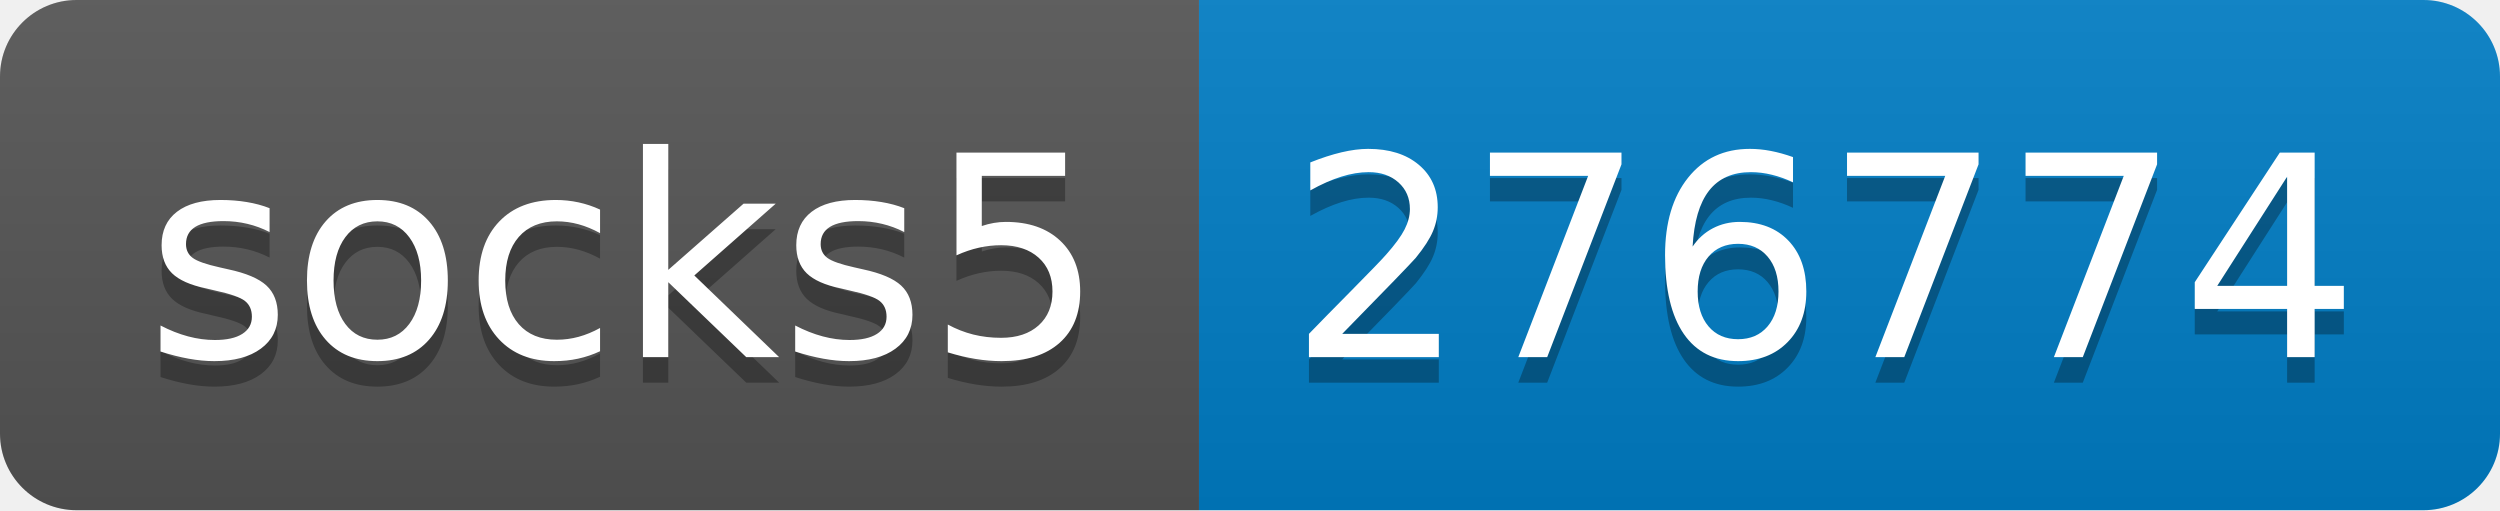
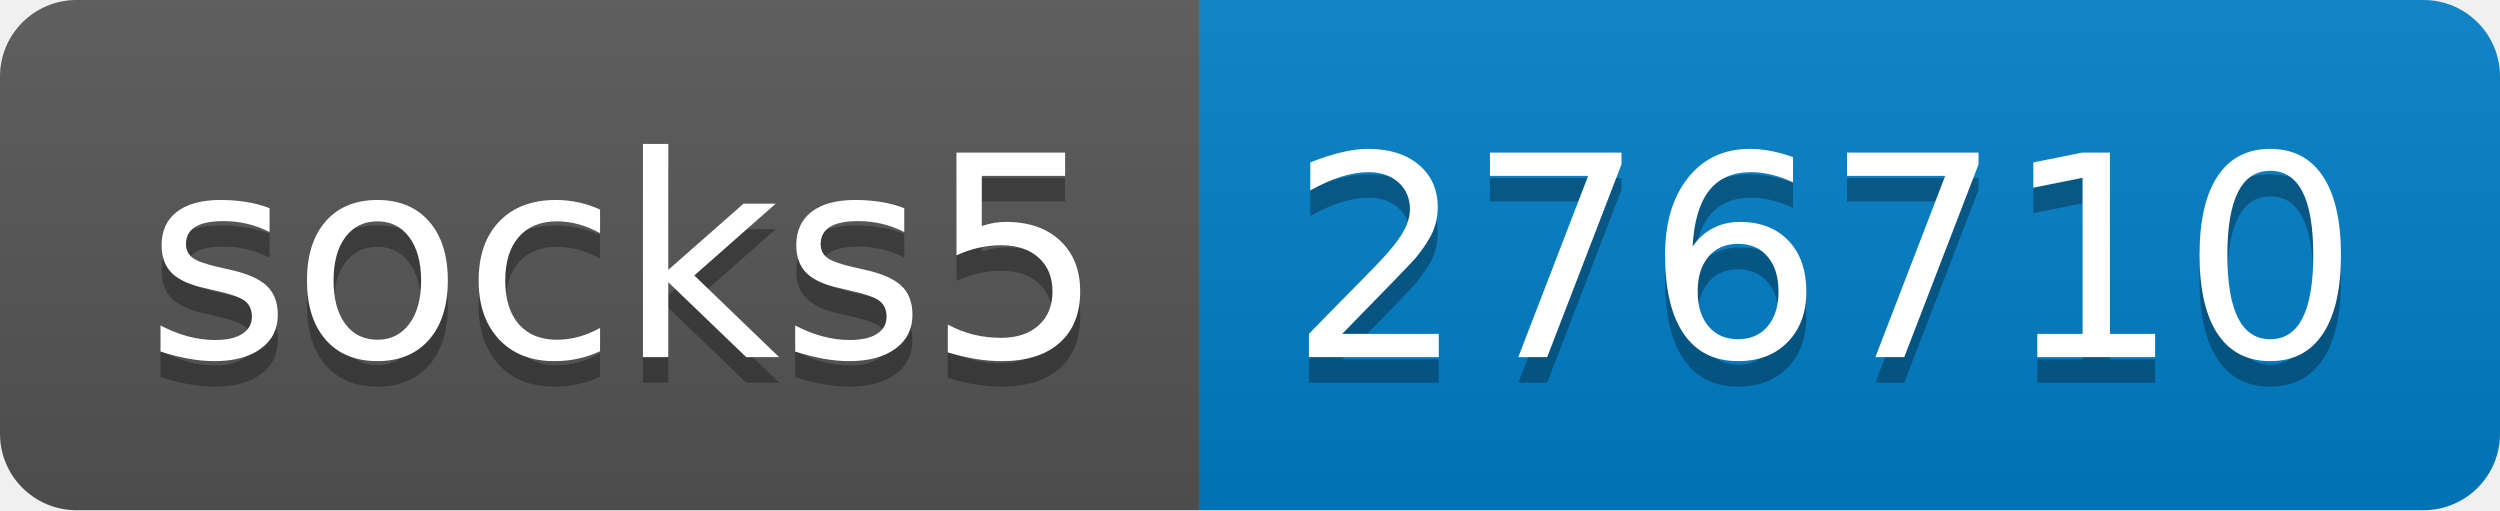
- <svg xmlns="http://www.w3.org/2000/svg" width="98" height="20" role="img" aria-label="socks5: 276774">
+ <svg xmlns="http://www.w3.org/2000/svg" width="98" height="20" role="img" aria-label="socks5: 276710">
  <linearGradient id="s" x2="0" y2="100%">
    <stop offset="0" stop-color="#bbb" stop-opacity=".1" />
    <stop offset="1" stop-opacity=".1" />
  </linearGradient>
  <clipPath id="r">
    <rect width="98" height="20" rx="3" fill="#fff" />
  </clipPath>
  <g clip-path="url(#r)">
    <rect width="47" height="20" fill="#555" />
    <rect x="47" width="51" height="20" fill="#007ec6" />
    <rect width="98" height="20" fill="url(#s)" />
  </g>
  <g fill="#fff" text-anchor="middle" font-family="Verdana,Geneva,DejaVu Sans,sans-serif" text-rendering="geometricPrecision" font-size="110">
    <text aria-hidden="true" x="245" y="150" fill="#010101" fill-opacity=".3" transform="scale(.1)" textLength="370">socks5</text>
    <text x="245" y="140" transform="scale(.1)" fill="#fff" textLength="370">socks5</text>
-     <text aria-hidden="true" x="715" y="150" fill="#010101" fill-opacity=".3" transform="scale(.1)" textLength="410">276774</text>
-     <text x="715" y="140" transform="scale(.1)" fill="#fff" textLength="410">276774</text>
+     <text aria-hidden="true" x="715" y="150" fill="#010101" fill-opacity=".3" transform="scale(.1)" textLength="410">276710</text>
+     <text x="715" y="140" transform="scale(.1)" fill="#fff" textLength="410">276710</text>
  </g>
</svg>
